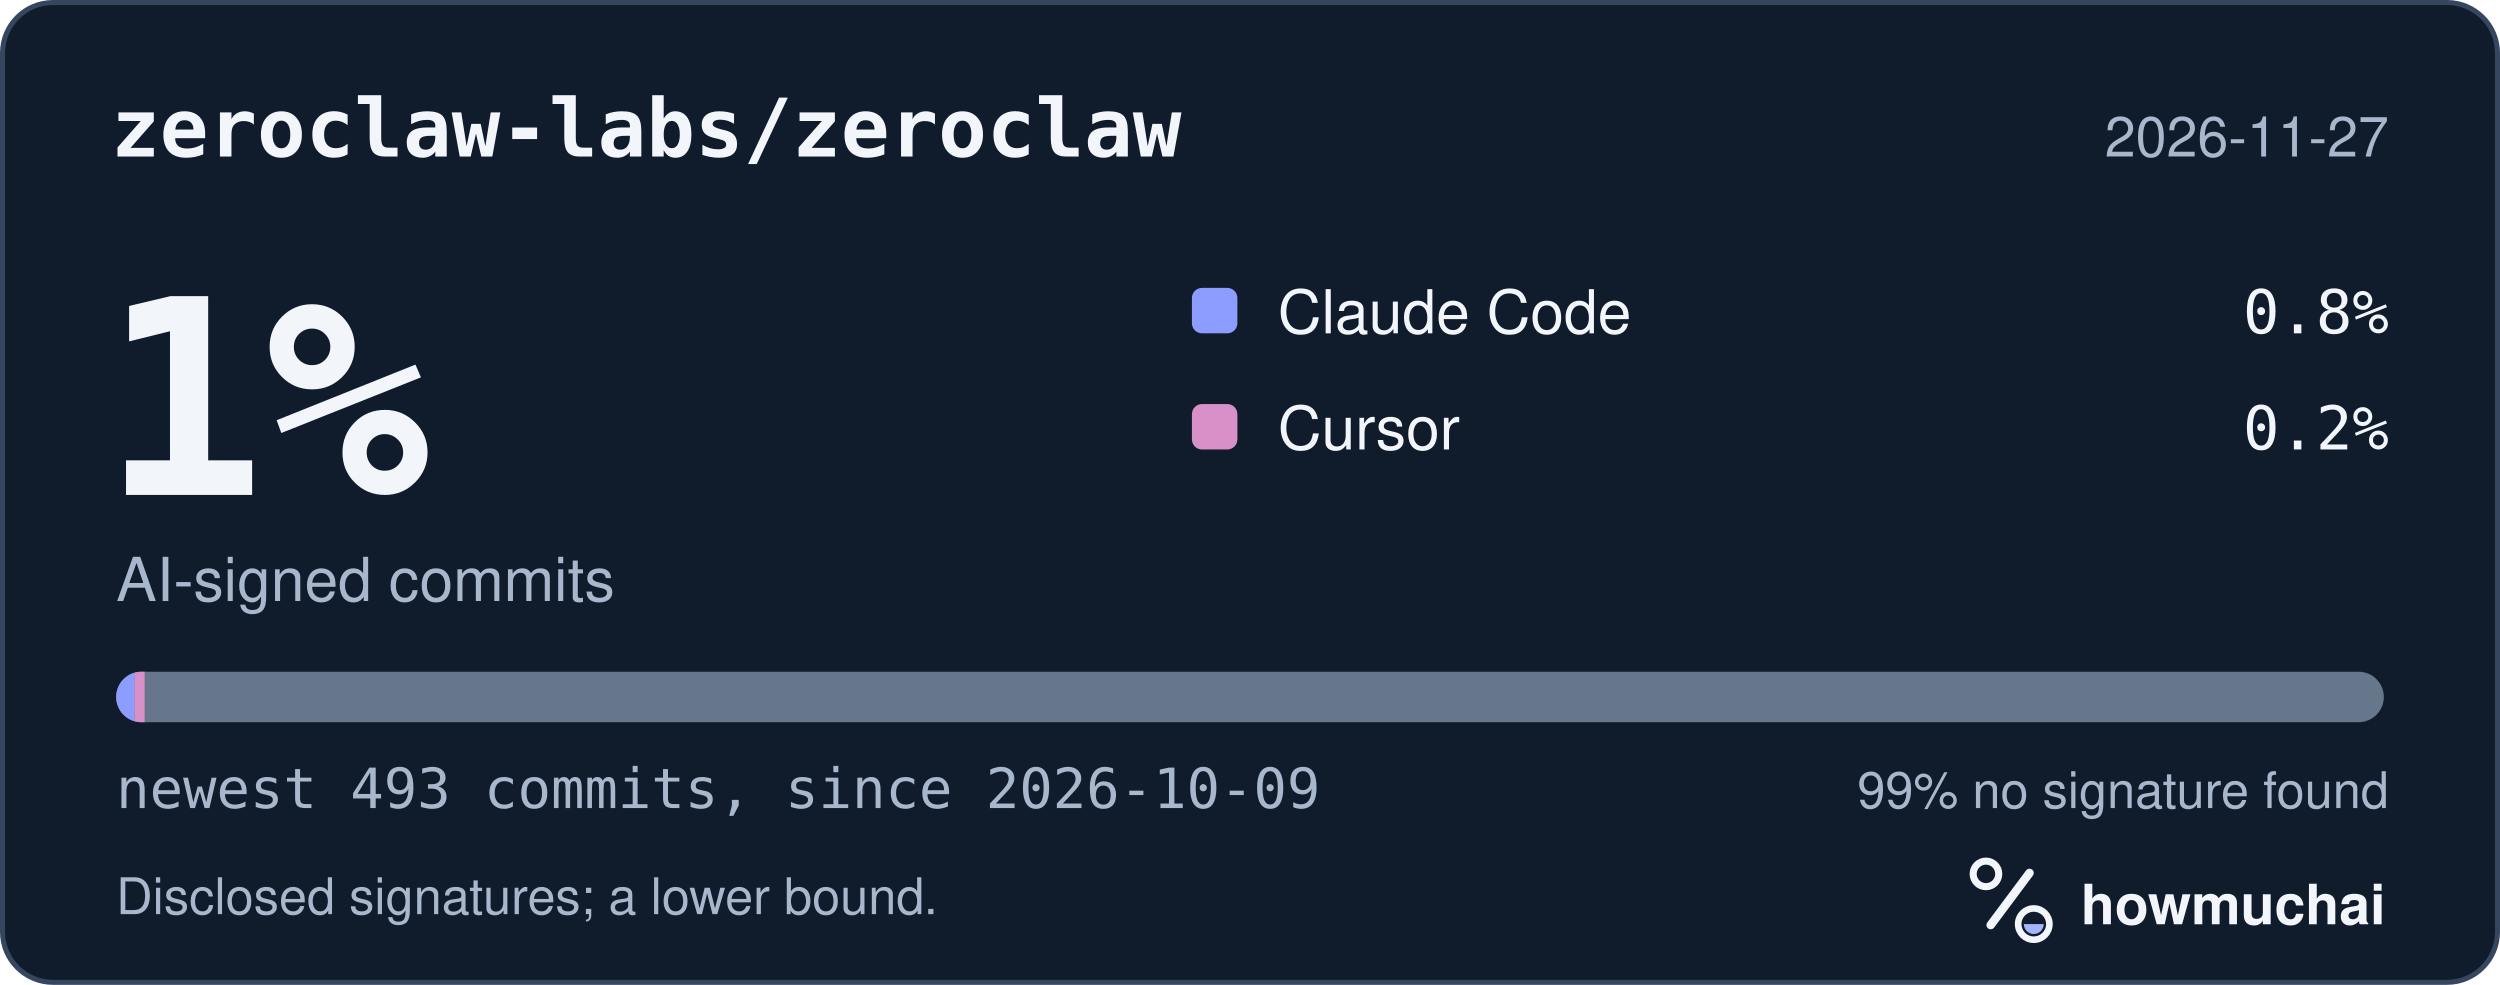
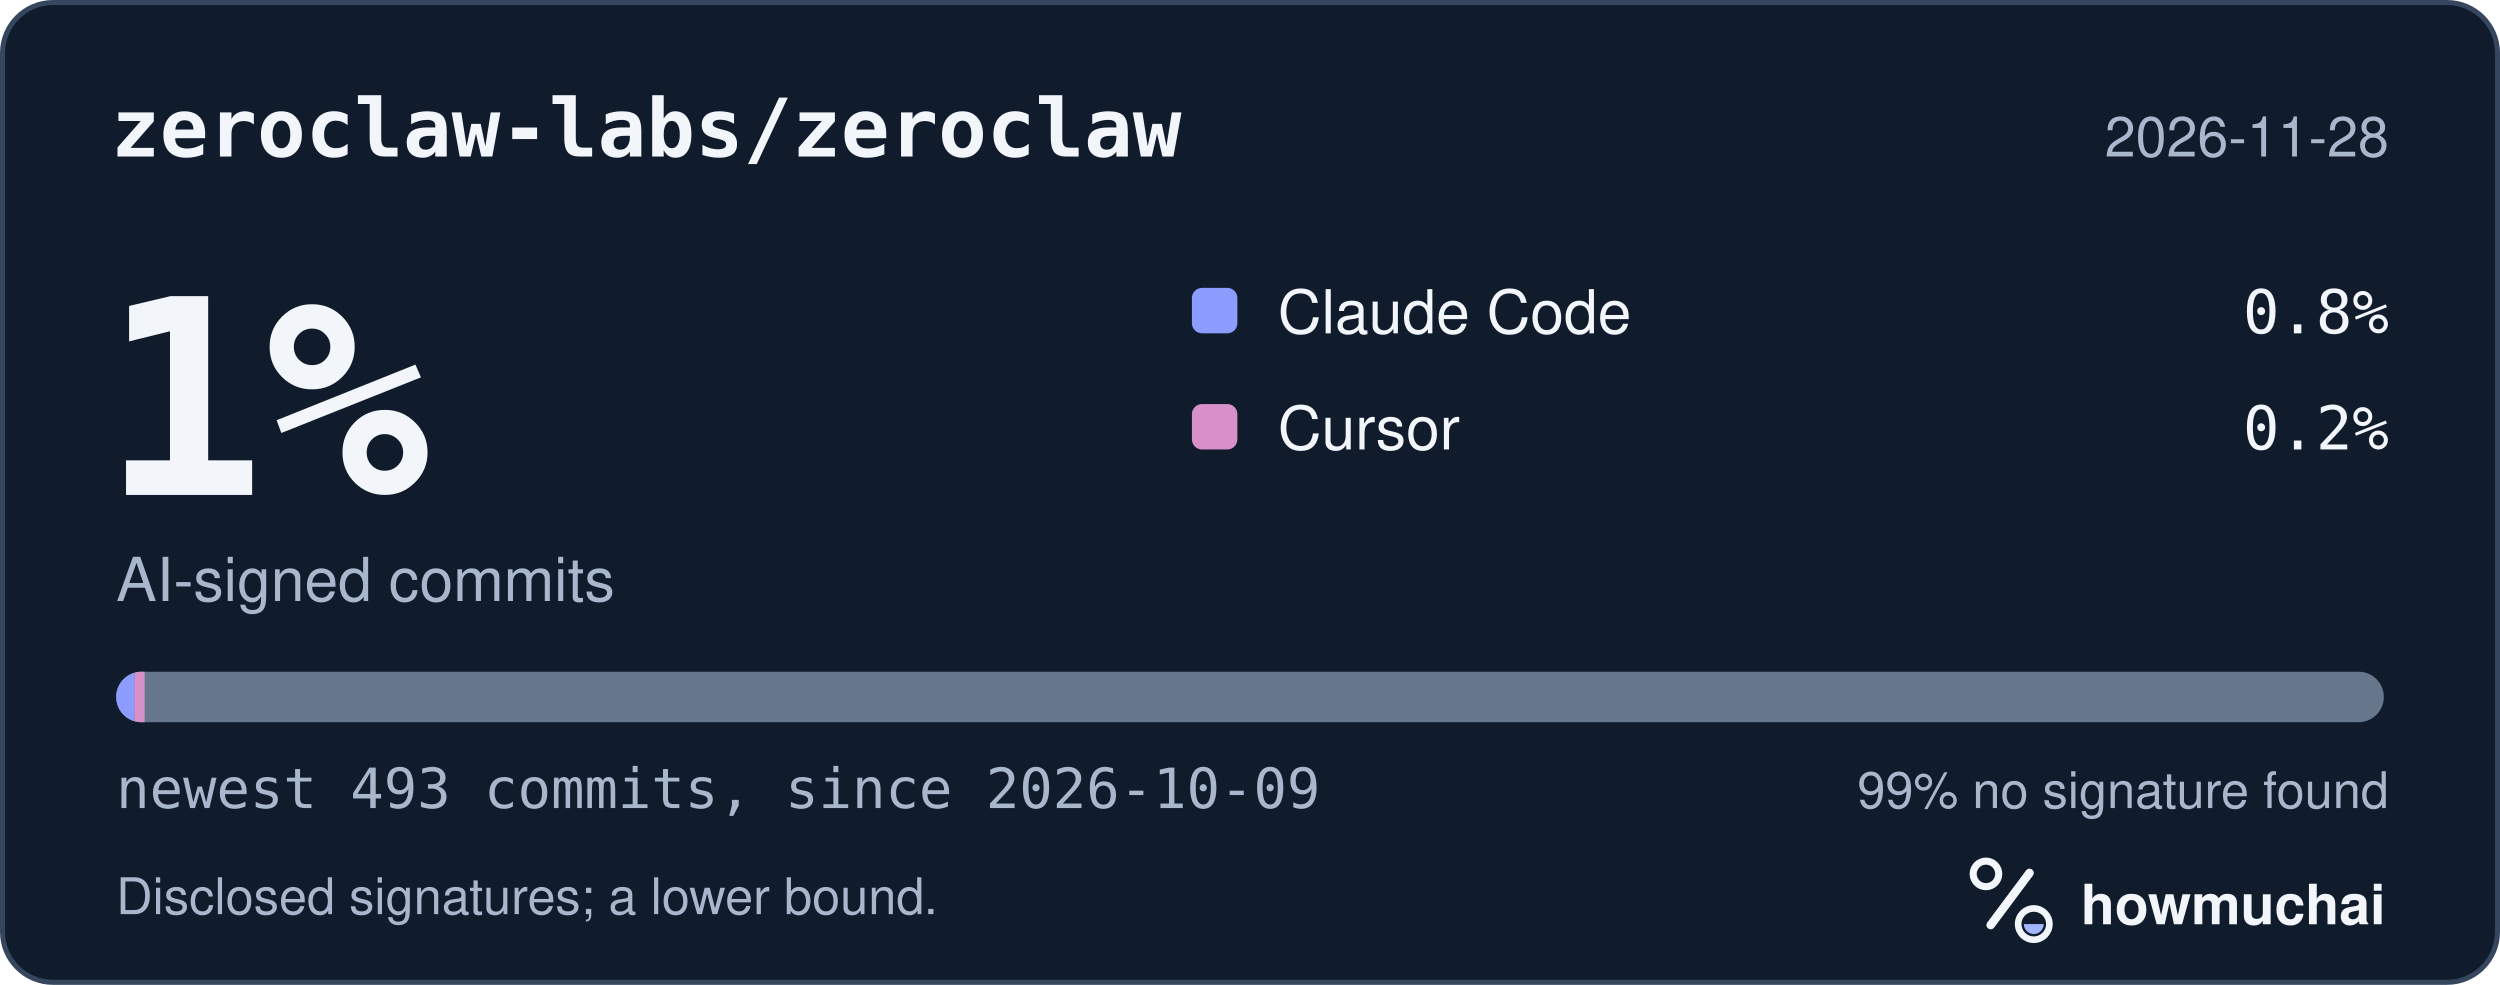
<svg xmlns="http://www.w3.org/2000/svg" width="495" height="195" viewBox="0 0 495 195" role="img" aria-labelledby="hm-t hm-d">
  <rect x="0.5" y="0.5" width="494" height="194" rx="10" fill="#101B2C" stroke="#35465E" />
  <text x="22" y="31" fill="#F2F5FA" font-family="ui-monospace, SF Mono, Menlo, Consolas, IBM Plex Mono, monospace" font-size="16" font-weight="600">zeroclaw-labs/zeroclaw</text>
-   <text x="473" y="31" fill="#A8B7CC" font-family="-apple-system, BlinkMacSystemFont, Segoe UI, Helvetica, Arial, Fira Sans, sans-serif" font-size="11" text-anchor="end">2026-11-27</text>
+   <text x="473" y="31" fill="#A8B7CC" font-family="-apple-system, BlinkMacSystemFont, Segoe UI, Helvetica, Arial, Fira Sans, sans-serif" font-size="11" text-anchor="end">2026-11-28</text>
  <text x="20" y="98" fill="#F2F5FA" font-family="ui-monospace, SF Mono, Menlo, Consolas, IBM Plex Mono, monospace" font-size="54" font-weight="700">1%</text>
  <text x="23" y="119" fill="#A8B7CC" font-family="-apple-system, BlinkMacSystemFont, Segoe UI, Helvetica, Arial, Fira Sans, sans-serif" font-size="12">AI-signed commits</text>
  <rect x="236" y="57" width="9" height="9" rx="2" fill="#8D9DFF" />
  <text x="253" y="66" fill="#F2F5FA" font-family="-apple-system, BlinkMacSystemFont, Segoe UI, Helvetica, Arial, Fira Sans, sans-serif" font-size="12">Claude Code</text>
  <text x="473" y="66" fill="#F2F5FA" font-family="ui-monospace, SF Mono, Menlo, Consolas, IBM Plex Mono, monospace" font-size="12" text-anchor="end">0.8%</text>
  <rect x="236" y="80" width="9" height="9" rx="2" fill="#D891C8" />
  <text x="253" y="89" fill="#F2F5FA" font-family="-apple-system, BlinkMacSystemFont, Segoe UI, Helvetica, Arial, Fira Sans, sans-serif" font-size="12">Cursor</text>
  <text x="473" y="89" fill="#F2F5FA" font-family="ui-monospace, SF Mono, Menlo, Consolas, IBM Plex Mono, monospace" font-size="12" text-anchor="end">0.2%</text>
  <defs>
    <clipPath id="hm-bar">
      <rect x="23" y="133" width="449" height="10" rx="5" />
    </clipPath>
  </defs>
  <rect x="23" y="133" width="449" height="10" rx="5" fill="#66768B" />
  <g clip-path="url(#hm-bar)">
    <rect x="23.00" y="133" width="3.64" height="10" fill="#8D9DFF" />
    <rect x="26.64" y="133" width="2.00" height="10" fill="#D891C8" />
  </g>
  <text x="23" y="160" fill="#A8B7CC" font-family="ui-monospace, SF Mono, Menlo, Consolas, IBM Plex Mono, monospace" font-size="11">newest 493 commits, since 2026-10-09</text>
  <text x="473" y="160" fill="#A8B7CC" font-family="-apple-system, BlinkMacSystemFont, Segoe UI, Helvetica, Arial, Fira Sans, sans-serif" font-size="10" text-anchor="end">99% no signature found</text>
  <text x="23" y="181" fill="#A8B7CC" font-family="-apple-system, BlinkMacSystemFont, Segoe UI, Helvetica, Arial, Fira Sans, sans-serif" font-size="10">Disclosed signatures; a lower bound.</text>
  <g transform="translate(386 166) scale(0.046875)">
    <circle cx="154" cy="150" r="54" fill="none" stroke="#F2F5FA" stroke-width="30" />
    <path d="M174 366 338 146" fill="none" stroke="#F2F5FA" stroke-width="36" stroke-linecap="round" />
    <circle cx="356" cy="362" r="66" fill="none" stroke="#F2F5FA" stroke-width="28" />
    <path d="M314 362a42 42 0 0 0 84 0Z" fill="#A4B5FF" />
  </g>
  <text x="412" y="183" fill="#F2F5FA" font-family="-apple-system, BlinkMacSystemFont, Segoe UI, Helvetica, Arial, Fira Sans, sans-serif" font-size="11" font-weight="650">howmuchai</text>
</svg>
